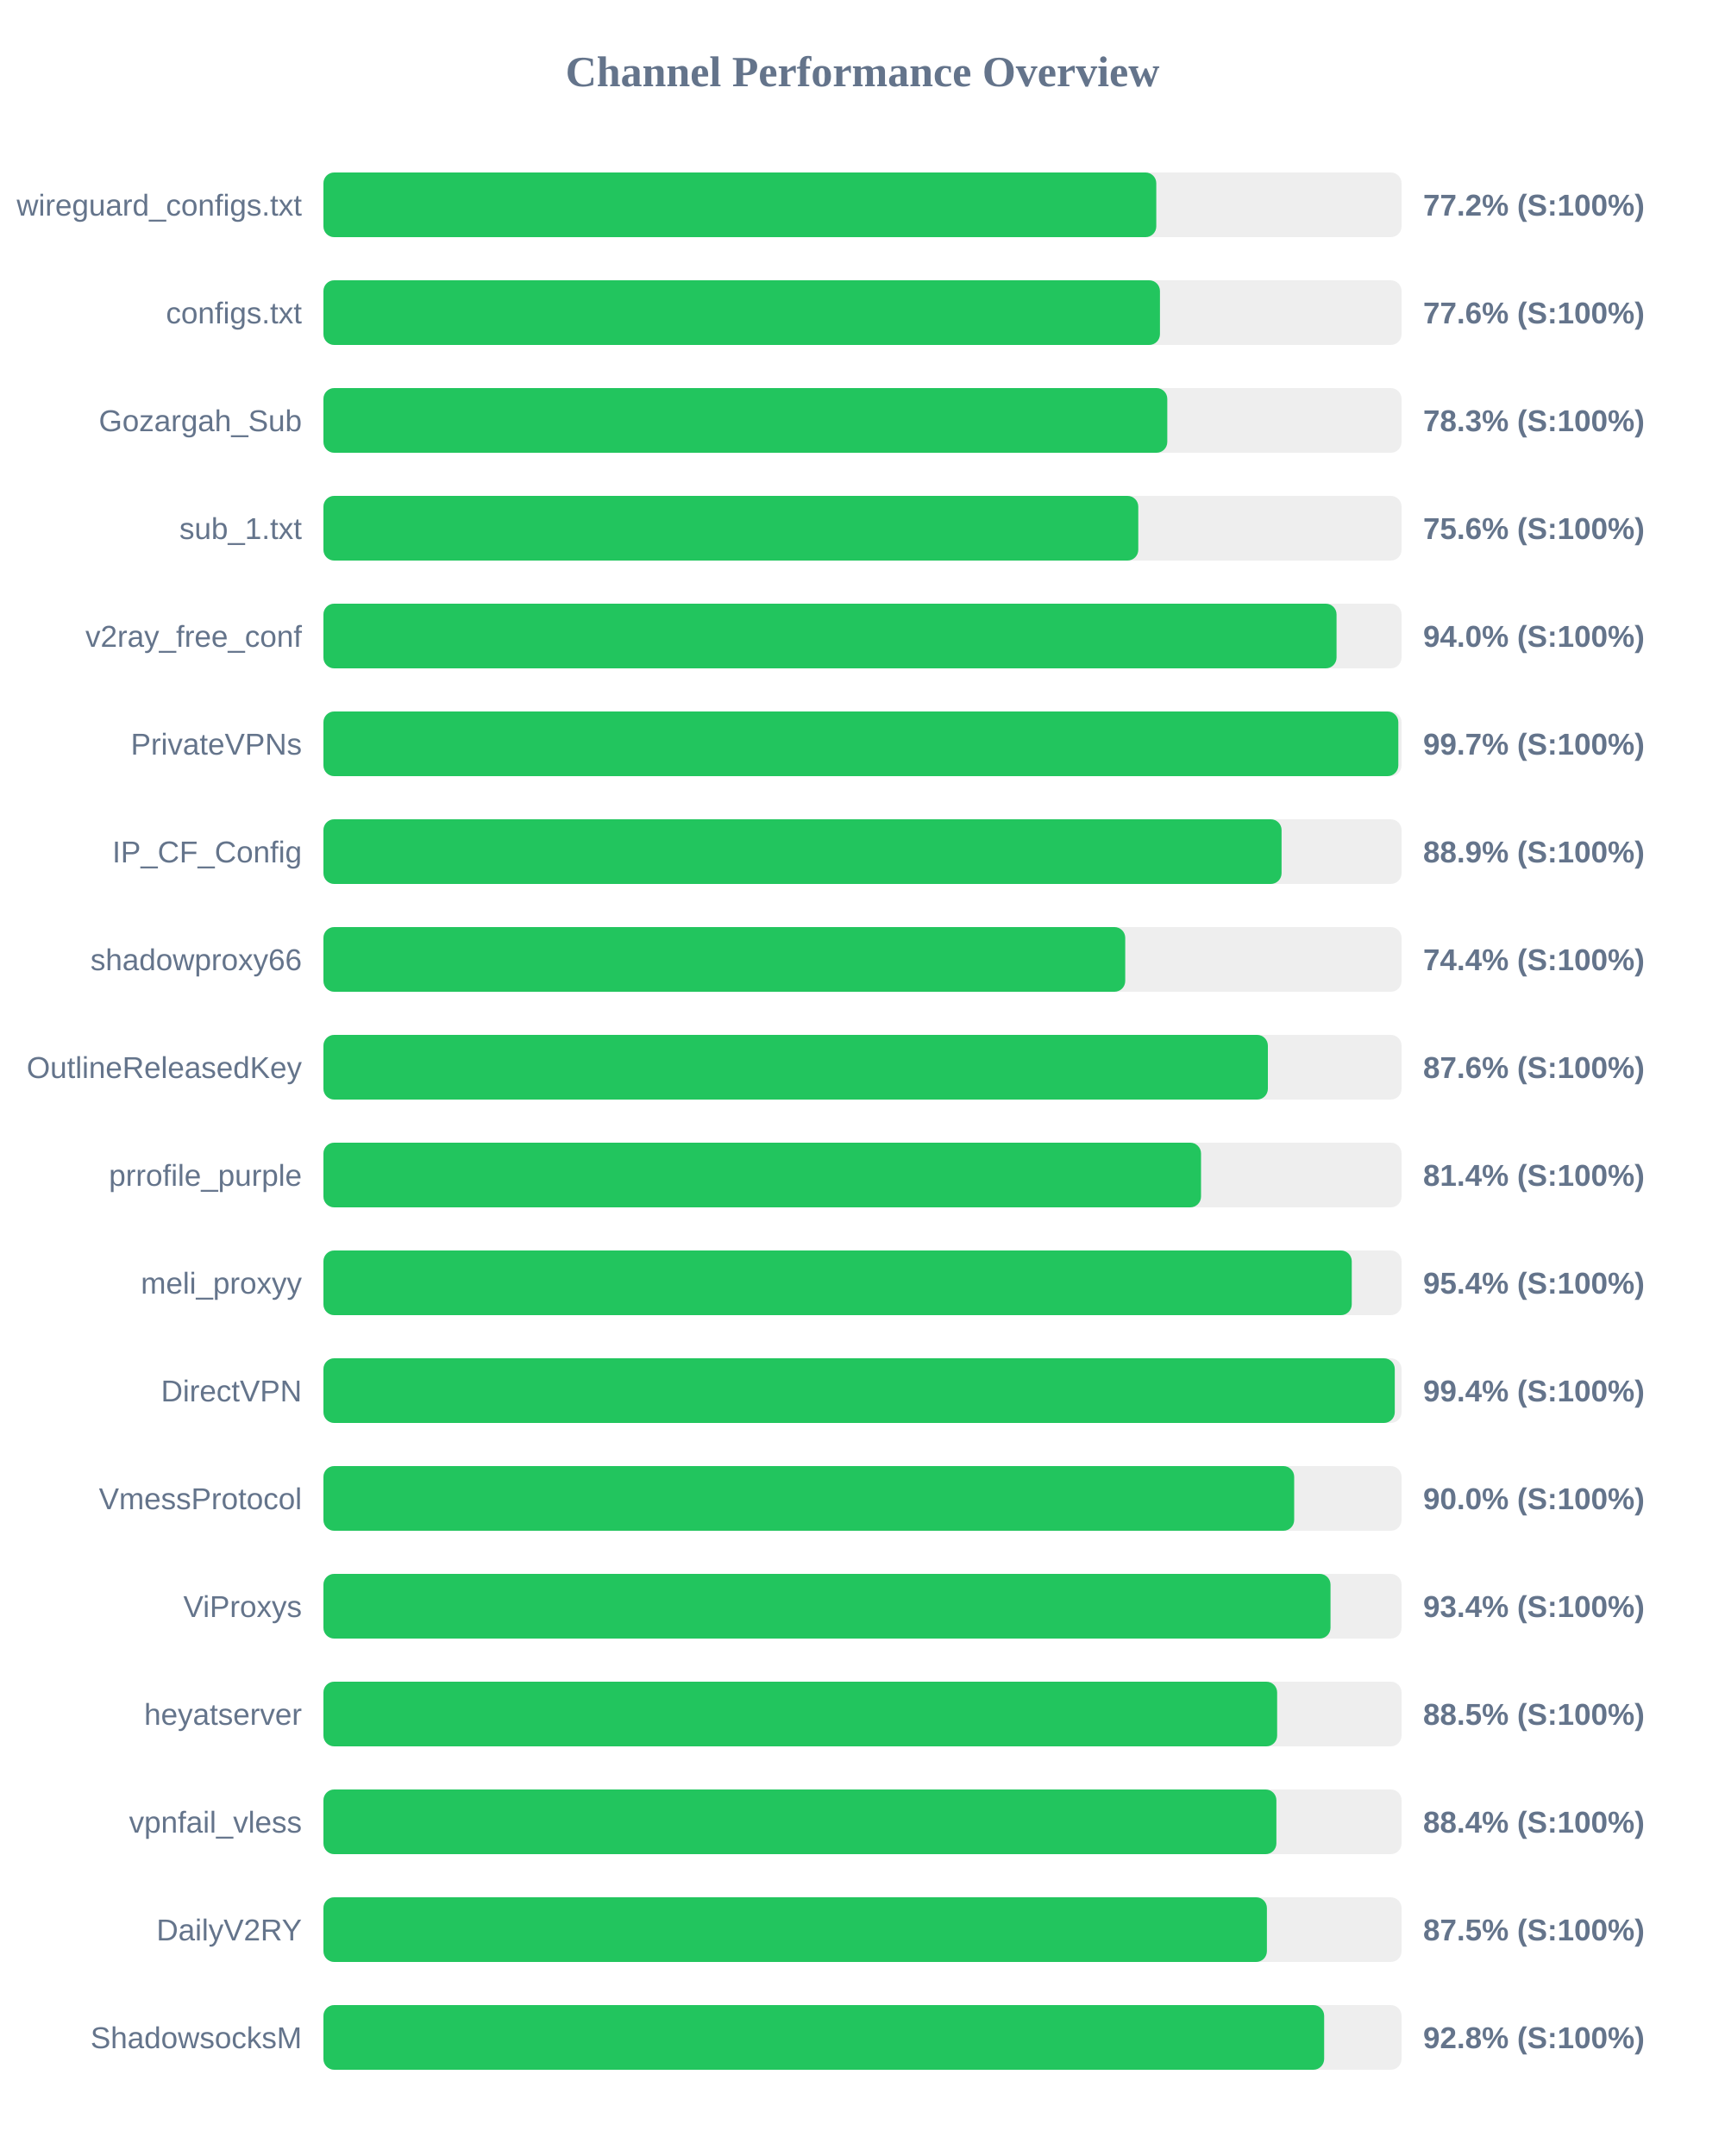
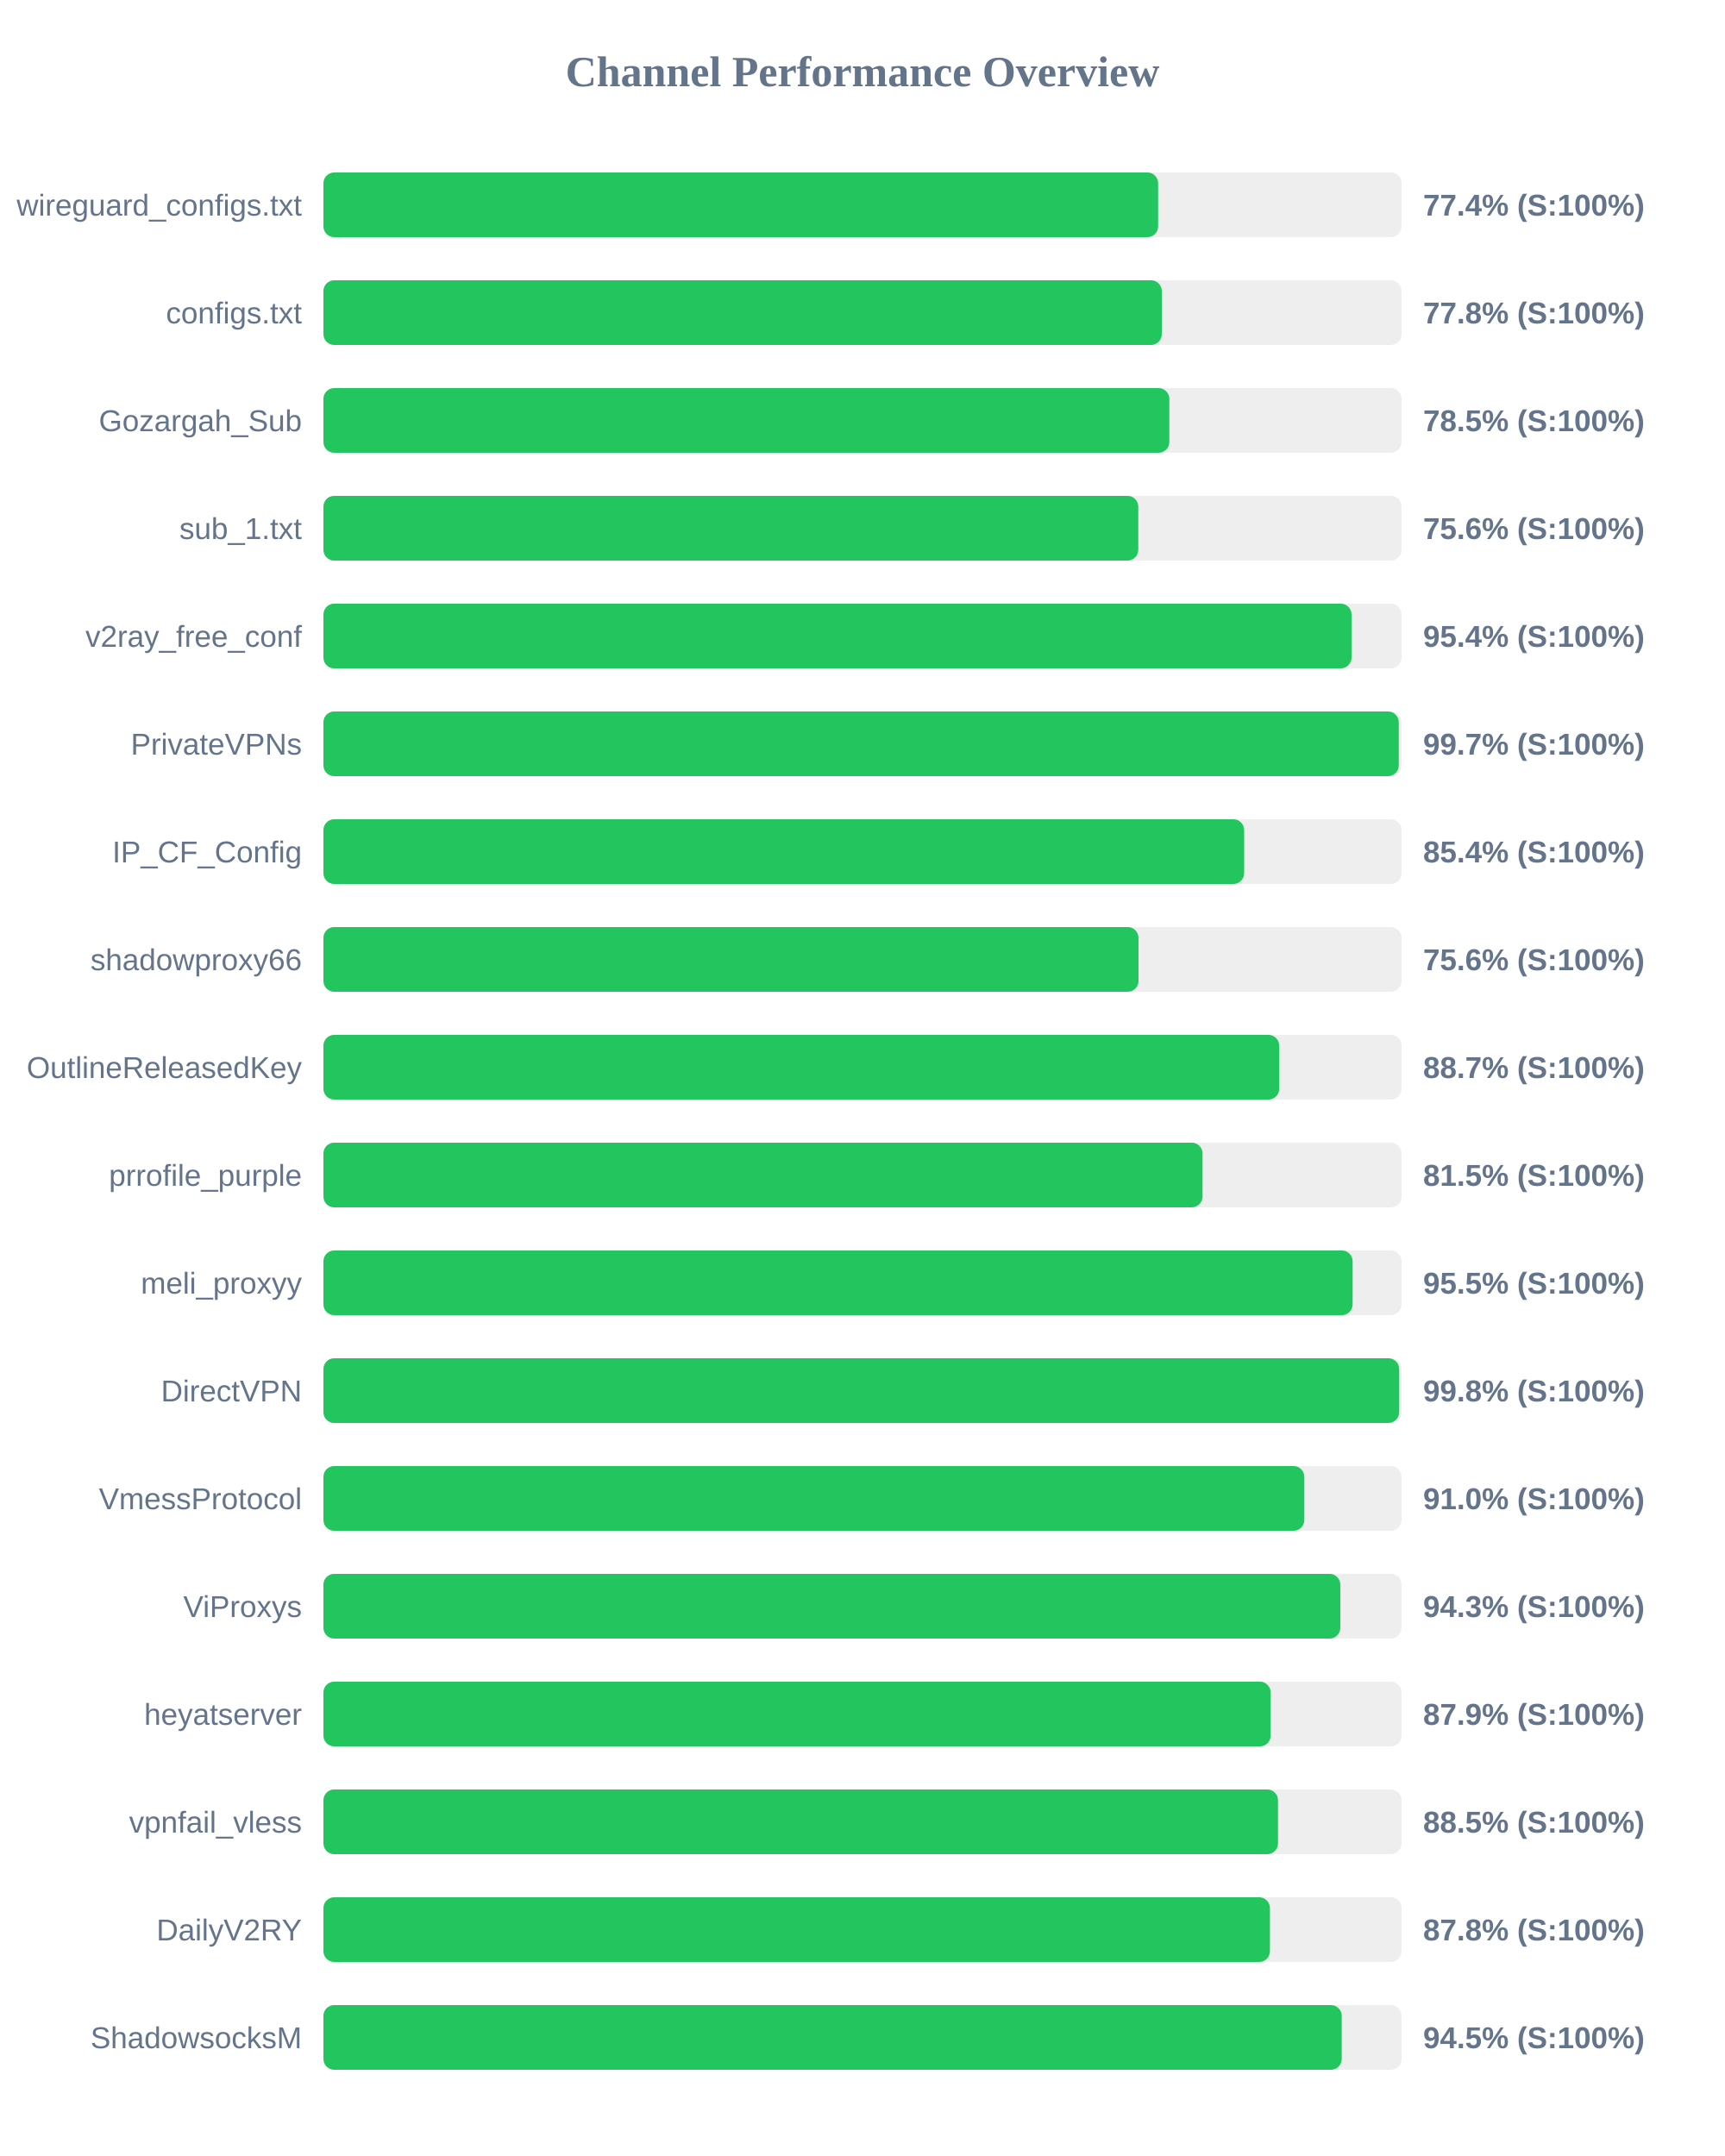
<svg xmlns="http://www.w3.org/2000/svg" width="800" height="1000" version="1.1">
  <style>
        .row { font: 14px Arial; fill: #64748b; }
        .score { font: bold 14px Arial; fill: #64748b; }
    </style>
  <text x="400" y="40" text-anchor="middle" font-size="20px" font-weight="bold" fill="#64748b">Channel Performance Overview</text>
  <rect x="150" y="80" width="500" height="30" fill="#eee" rx="5" />
-   <rect x="150" y="80" width="386.25" height="30" fill="#22c55e" rx="5" />
+   <rect x="150" y="80" width="387.1" height="30" fill="#22c55e" rx="5" />
  <text x="140" y="100" text-anchor="end" class="row">wireguard_configs.txt</text>
-   <text x="660" y="100" text-anchor="start" class="score">77.2% (S:100%)</text>
+   <text x="660" y="100" text-anchor="start" class="score">77.4% (S:100%)</text>
  <rect x="150" y="130" width="500" height="30" fill="#eee" rx="5" />
-   <rect x="150" y="130" width="387.95" height="30" fill="#22c55e" rx="5" />
+   <rect x="150" y="130" width="388.8" height="30" fill="#22c55e" rx="5" />
  <text x="140" y="150" text-anchor="end" class="row">configs.txt</text>
-   <text x="660" y="150" text-anchor="start" class="score">77.6% (S:100%)</text>
+   <text x="660" y="150" text-anchor="start" class="score">77.8% (S:100%)</text>
  <rect x="150" y="180" width="500" height="30" fill="#eee" rx="5" />
-   <rect x="150" y="180" width="391.35" height="30" fill="#22c55e" rx="5" />
+   <rect x="150" y="180" width="392.3" height="30" fill="#22c55e" rx="5" />
  <text x="140" y="200" text-anchor="end" class="row">Gozargah_Sub</text>
-   <text x="660" y="200" text-anchor="start" class="score">78.3% (S:100%)</text>
+   <text x="660" y="200" text-anchor="start" class="score">78.5% (S:100%)</text>
  <rect x="150" y="230" width="500" height="30" fill="#eee" rx="5" />
  <rect x="150" y="230" width="377.9" height="30" fill="#22c55e" rx="5" />
  <text x="140" y="250" text-anchor="end" class="row">sub_1.txt</text>
  <text x="660" y="250" text-anchor="start" class="score">75.6% (S:100%)</text>
  <rect x="150" y="280" width="500" height="30" fill="#eee" rx="5" />
-   <rect x="150" y="280" width="469.85" height="30" fill="#22c55e" rx="5" />
+   <rect x="150" y="280" width="476.8" height="30" fill="#22c55e" rx="5" />
  <text x="140" y="300" text-anchor="end" class="row">v2ray_free_conf</text>
-   <text x="660" y="300" text-anchor="start" class="score">94.0% (S:100%)</text>
+   <text x="660" y="300" text-anchor="start" class="score">95.4% (S:100%)</text>
  <rect x="150" y="330" width="500" height="30" fill="#eee" rx="5" />
-   <rect x="150" y="330" width="498.5" height="30" fill="#22c55e" rx="5" />
+   <rect x="150" y="330" width="498.7" height="30" fill="#22c55e" rx="5" />
  <text x="140" y="350" text-anchor="end" class="row">PrivateVPNs</text>
  <text x="660" y="350" text-anchor="start" class="score">99.7% (S:100%)</text>
  <rect x="150" y="380" width="500" height="30" fill="#eee" rx="5" />
-   <rect x="150" y="380" width="444.35" height="30" fill="#22c55e" rx="5" />
+   <rect x="150" y="380" width="427.0" height="30" fill="#22c55e" rx="5" />
  <text x="140" y="400" text-anchor="end" class="row">IP_CF_Config</text>
-   <text x="660" y="400" text-anchor="start" class="score">88.9% (S:100%)</text>
+   <text x="660" y="400" text-anchor="start" class="score">85.4% (S:100%)</text>
  <rect x="150" y="430" width="500" height="30" fill="#eee" rx="5" />
-   <rect x="150" y="430" width="371.85" height="30" fill="#22c55e" rx="5" />
+   <rect x="150" y="430" width="378.0" height="30" fill="#22c55e" rx="5" />
  <text x="140" y="450" text-anchor="end" class="row">shadowproxy66</text>
-   <text x="660" y="450" text-anchor="start" class="score">74.4% (S:100%)</text>
+   <text x="660" y="450" text-anchor="start" class="score">75.6% (S:100%)</text>
  <rect x="150" y="480" width="500" height="30" fill="#eee" rx="5" />
-   <rect x="150" y="480" width="438.0" height="30" fill="#22c55e" rx="5" />
+   <rect x="150" y="480" width="443.25" height="30" fill="#22c55e" rx="5" />
  <text x="140" y="500" text-anchor="end" class="row">OutlineReleasedKey</text>
-   <text x="660" y="500" text-anchor="start" class="score">87.6% (S:100%)</text>
+   <text x="660" y="500" text-anchor="start" class="score">88.7% (S:100%)</text>
  <rect x="150" y="530" width="500" height="30" fill="#eee" rx="5" />
-   <rect x="150" y="530" width="407.0" height="30" fill="#22c55e" rx="5" />
+   <rect x="150" y="530" width="407.7" height="30" fill="#22c55e" rx="5" />
  <text x="140" y="550" text-anchor="end" class="row">prrofile_purple</text>
-   <text x="660" y="550" text-anchor="start" class="score">81.4% (S:100%)</text>
+   <text x="660" y="550" text-anchor="start" class="score">81.5% (S:100%)</text>
  <rect x="150" y="580" width="500" height="30" fill="#eee" rx="5" />
-   <rect x="150" y="580" width="476.9" height="30" fill="#22c55e" rx="5" />
+   <rect x="150" y="580" width="477.3" height="30" fill="#22c55e" rx="5" />
  <text x="140" y="600" text-anchor="end" class="row">meli_proxyy</text>
-   <text x="660" y="600" text-anchor="start" class="score">95.4% (S:100%)</text>
+   <text x="660" y="600" text-anchor="start" class="score">95.5% (S:100%)</text>
  <rect x="150" y="630" width="500" height="30" fill="#eee" rx="5" />
-   <rect x="150" y="630" width="496.85" height="30" fill="#22c55e" rx="5" />
+   <rect x="150" y="630" width="498.9" height="30" fill="#22c55e" rx="5" />
  <text x="140" y="650" text-anchor="end" class="row">DirectVPN</text>
-   <text x="660" y="650" text-anchor="start" class="score">99.4% (S:100%)</text>
+   <text x="660" y="650" text-anchor="start" class="score">99.8% (S:100%)</text>
  <rect x="150" y="680" width="500" height="30" fill="#eee" rx="5" />
-   <rect x="150" y="680" width="450.2" height="30" fill="#22c55e" rx="5" />
+   <rect x="150" y="680" width="454.9" height="30" fill="#22c55e" rx="5" />
  <text x="140" y="700" text-anchor="end" class="row">VmessProtocol</text>
-   <text x="660" y="700" text-anchor="start" class="score">90.0% (S:100%)</text>
+   <text x="660" y="700" text-anchor="start" class="score">91.0% (S:100%)</text>
  <rect x="150" y="730" width="500" height="30" fill="#eee" rx="5" />
-   <rect x="150" y="730" width="467.05" height="30" fill="#22c55e" rx="5" />
+   <rect x="150" y="730" width="471.6" height="30" fill="#22c55e" rx="5" />
  <text x="140" y="750" text-anchor="end" class="row">ViProxys</text>
-   <text x="660" y="750" text-anchor="start" class="score">93.4% (S:100%)</text>
+   <text x="660" y="750" text-anchor="start" class="score">94.3% (S:100%)</text>
  <rect x="150" y="780" width="500" height="30" fill="#eee" rx="5" />
-   <rect x="150" y="780" width="442.3" height="30" fill="#22c55e" rx="5" />
+   <rect x="150" y="780" width="439.3" height="30" fill="#22c55e" rx="5" />
  <text x="140" y="800" text-anchor="end" class="row">heyatserver</text>
-   <text x="660" y="800" text-anchor="start" class="score">88.5% (S:100%)</text>
+   <text x="660" y="800" text-anchor="start" class="score">87.9% (S:100%)</text>
  <rect x="150" y="830" width="500" height="30" fill="#eee" rx="5" />
-   <rect x="150" y="830" width="441.95" height="30" fill="#22c55e" rx="5" />
+   <rect x="150" y="830" width="442.7" height="30" fill="#22c55e" rx="5" />
  <text x="140" y="850" text-anchor="end" class="row">vpnfail_vless</text>
-   <text x="660" y="850" text-anchor="start" class="score">88.4% (S:100%)</text>
+   <text x="660" y="850" text-anchor="start" class="score">88.5% (S:100%)</text>
  <rect x="150" y="880" width="500" height="30" fill="#eee" rx="5" />
-   <rect x="150" y="880" width="437.55" height="30" fill="#22c55e" rx="5" />
+   <rect x="150" y="880" width="438.95" height="30" fill="#22c55e" rx="5" />
  <text x="140" y="900" text-anchor="end" class="row">DailyV2RY</text>
-   <text x="660" y="900" text-anchor="start" class="score">87.5% (S:100%)</text>
+   <text x="660" y="900" text-anchor="start" class="score">87.8% (S:100%)</text>
  <rect x="150" y="930" width="500" height="30" fill="#eee" rx="5" />
-   <rect x="150" y="930" width="464.1" height="30" fill="#22c55e" rx="5" />
+   <rect x="150" y="930" width="472.25" height="30" fill="#22c55e" rx="5" />
  <text x="140" y="950" text-anchor="end" class="row">ShadowsocksM</text>
-   <text x="660" y="950" text-anchor="start" class="score">92.8% (S:100%)</text>
+   <text x="660" y="950" text-anchor="start" class="score">94.5% (S:100%)</text>
</svg>
